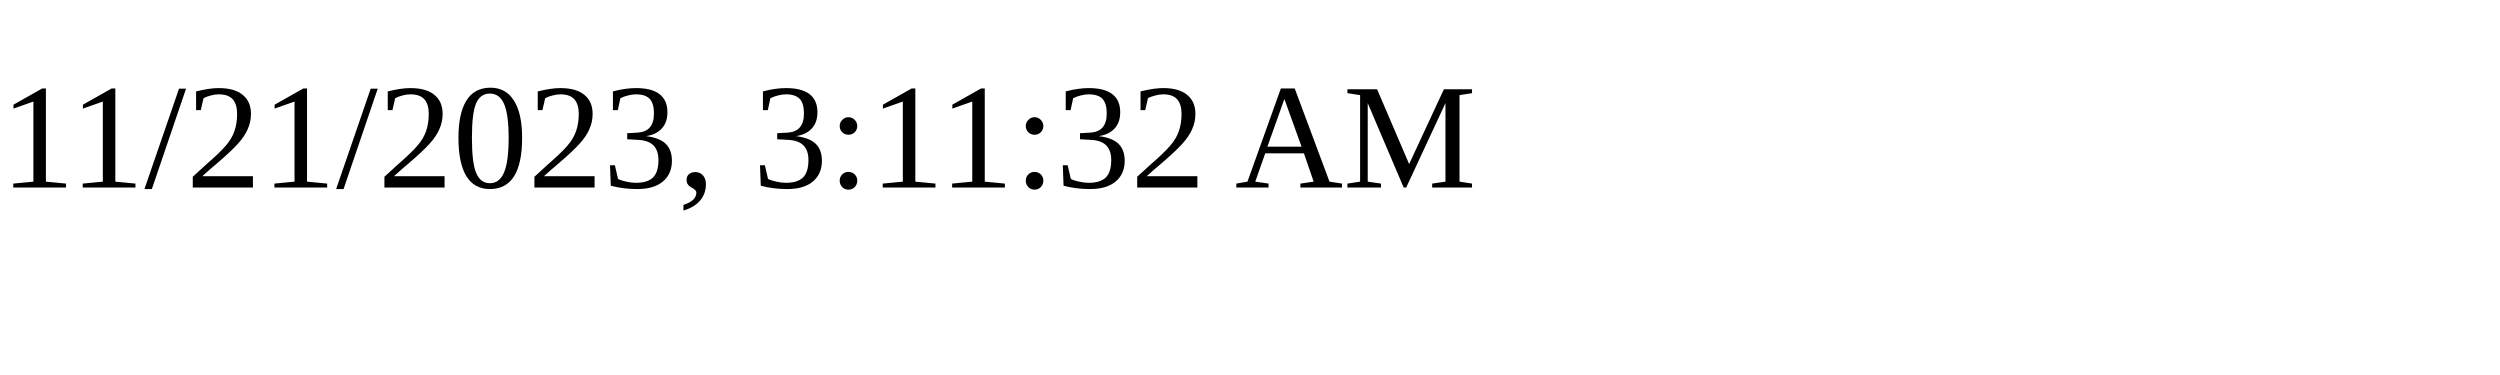
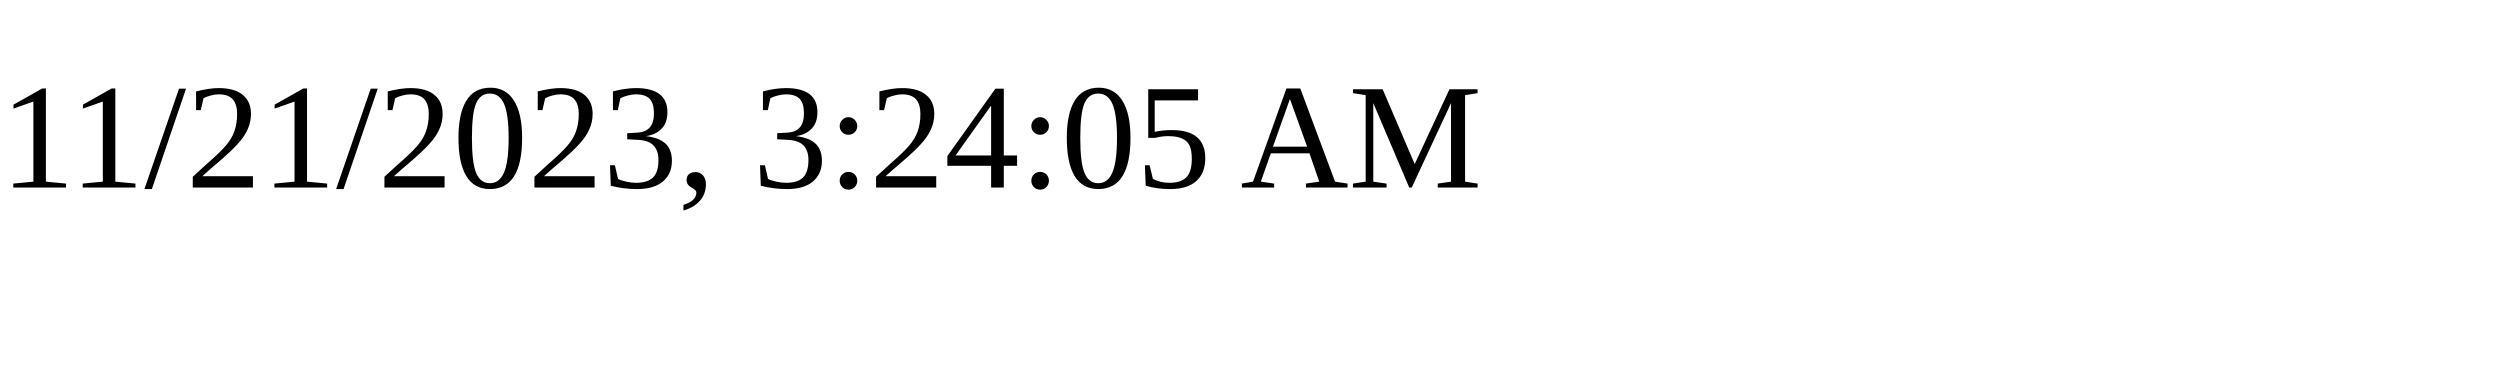
<svg xmlns="http://www.w3.org/2000/svg" height="30" width="200">
-   <text x="0" y="15">11/21/2023, 3:11:32 AM</text>
+   <text x="0" y="15">11/21/2023, 3:24:05 AM</text>
</svg>
